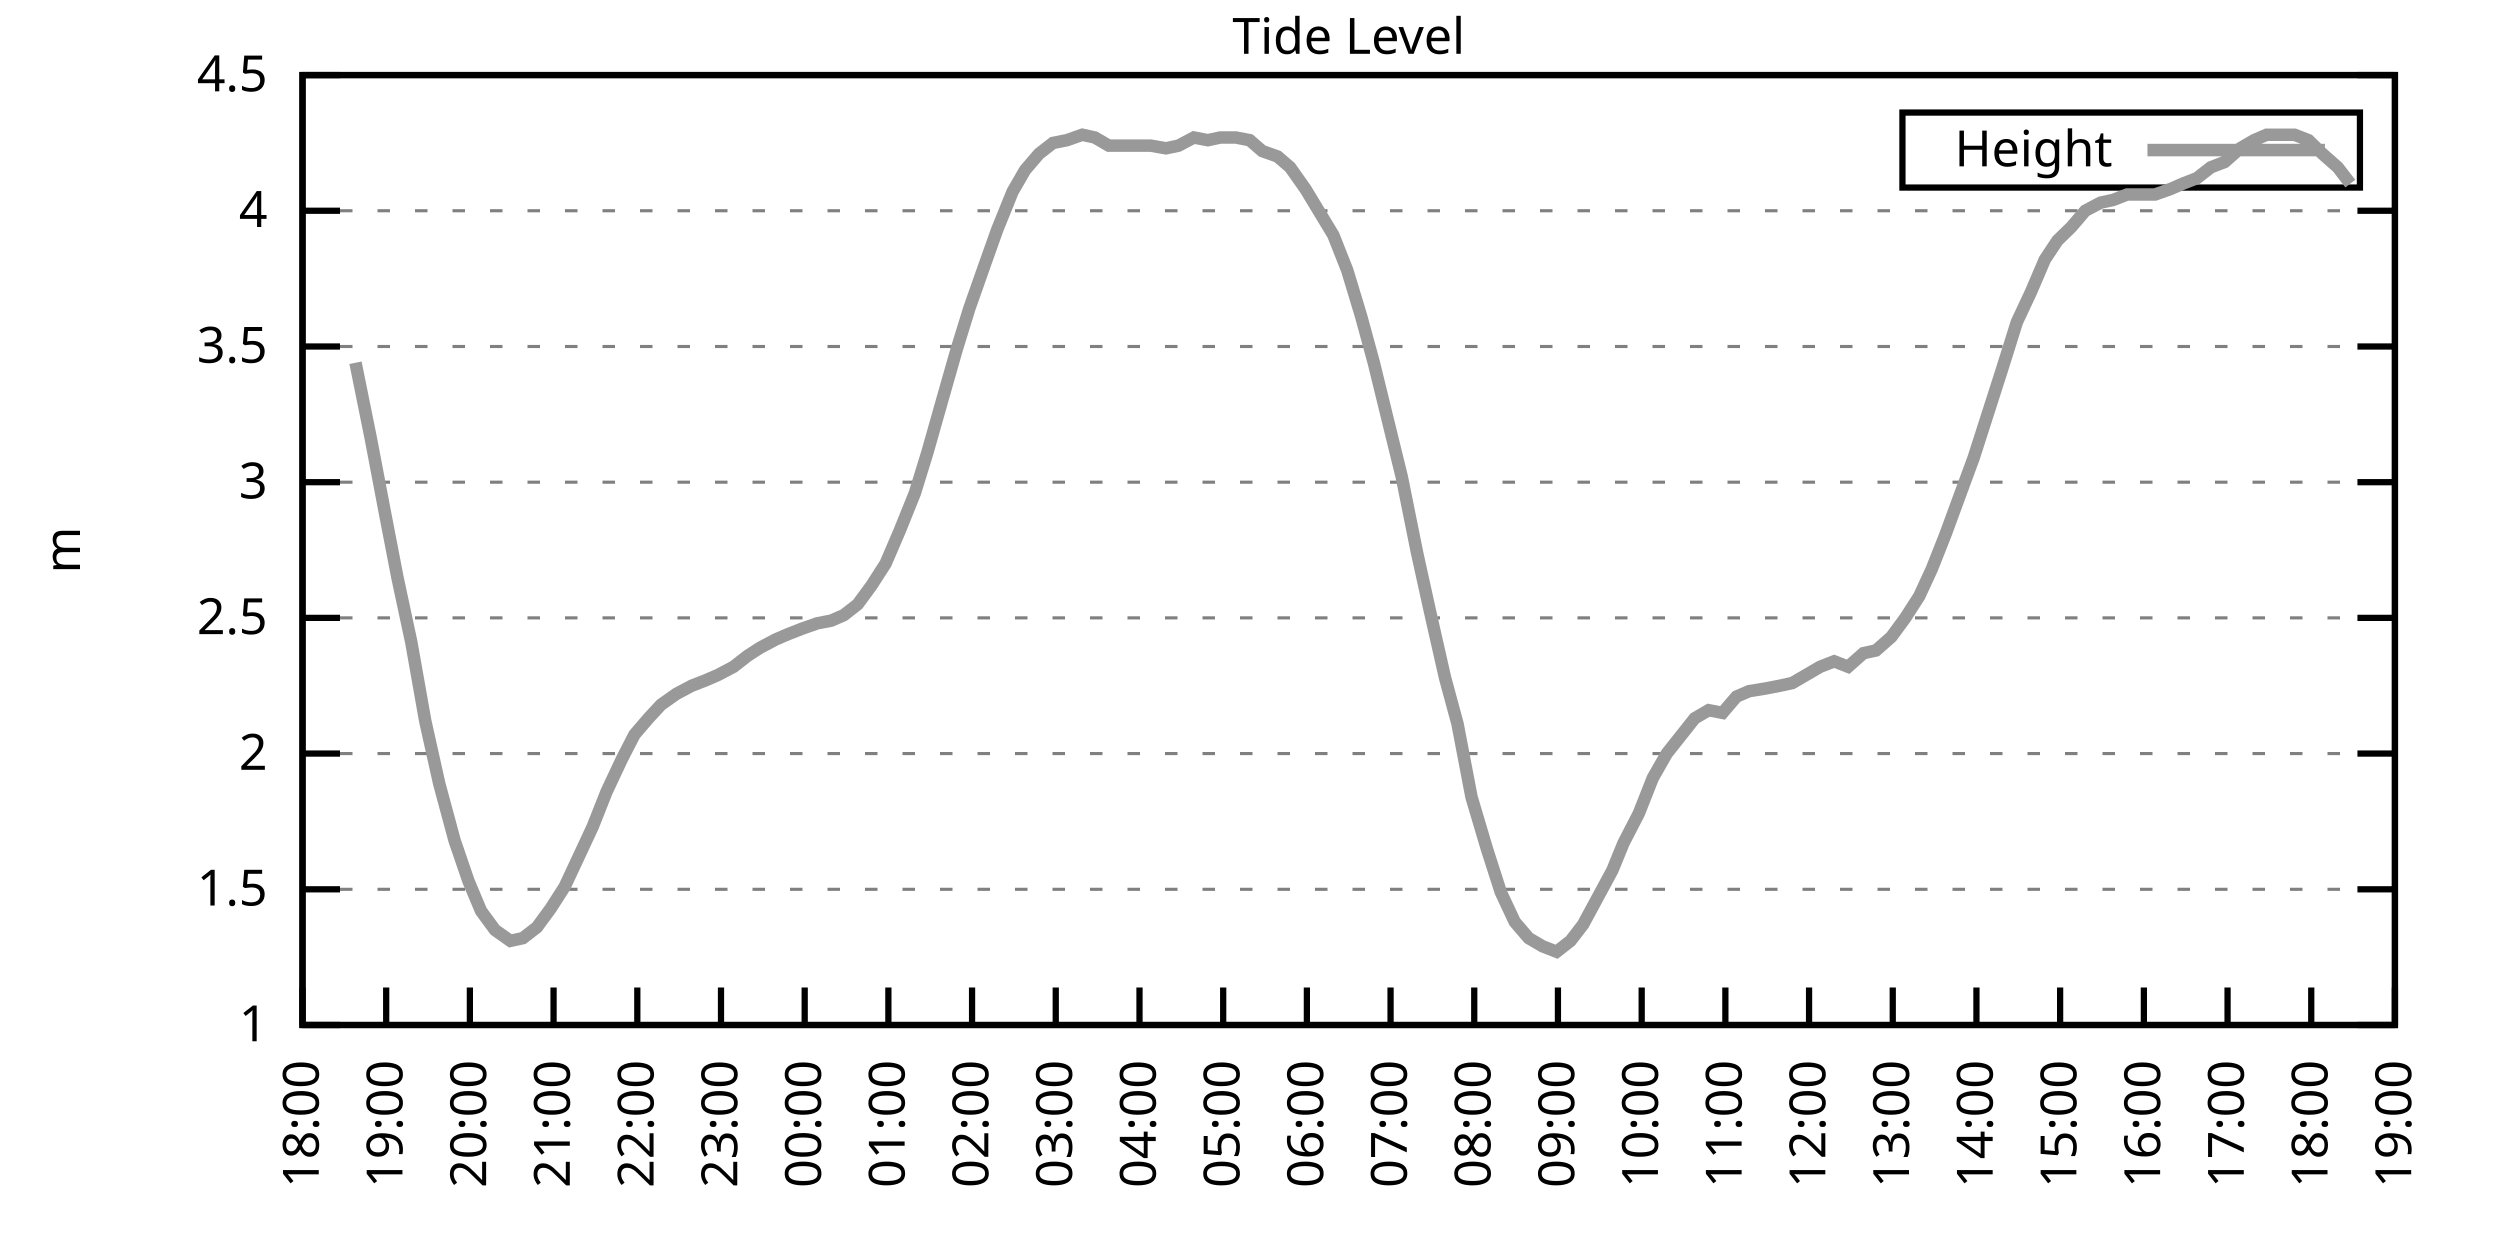
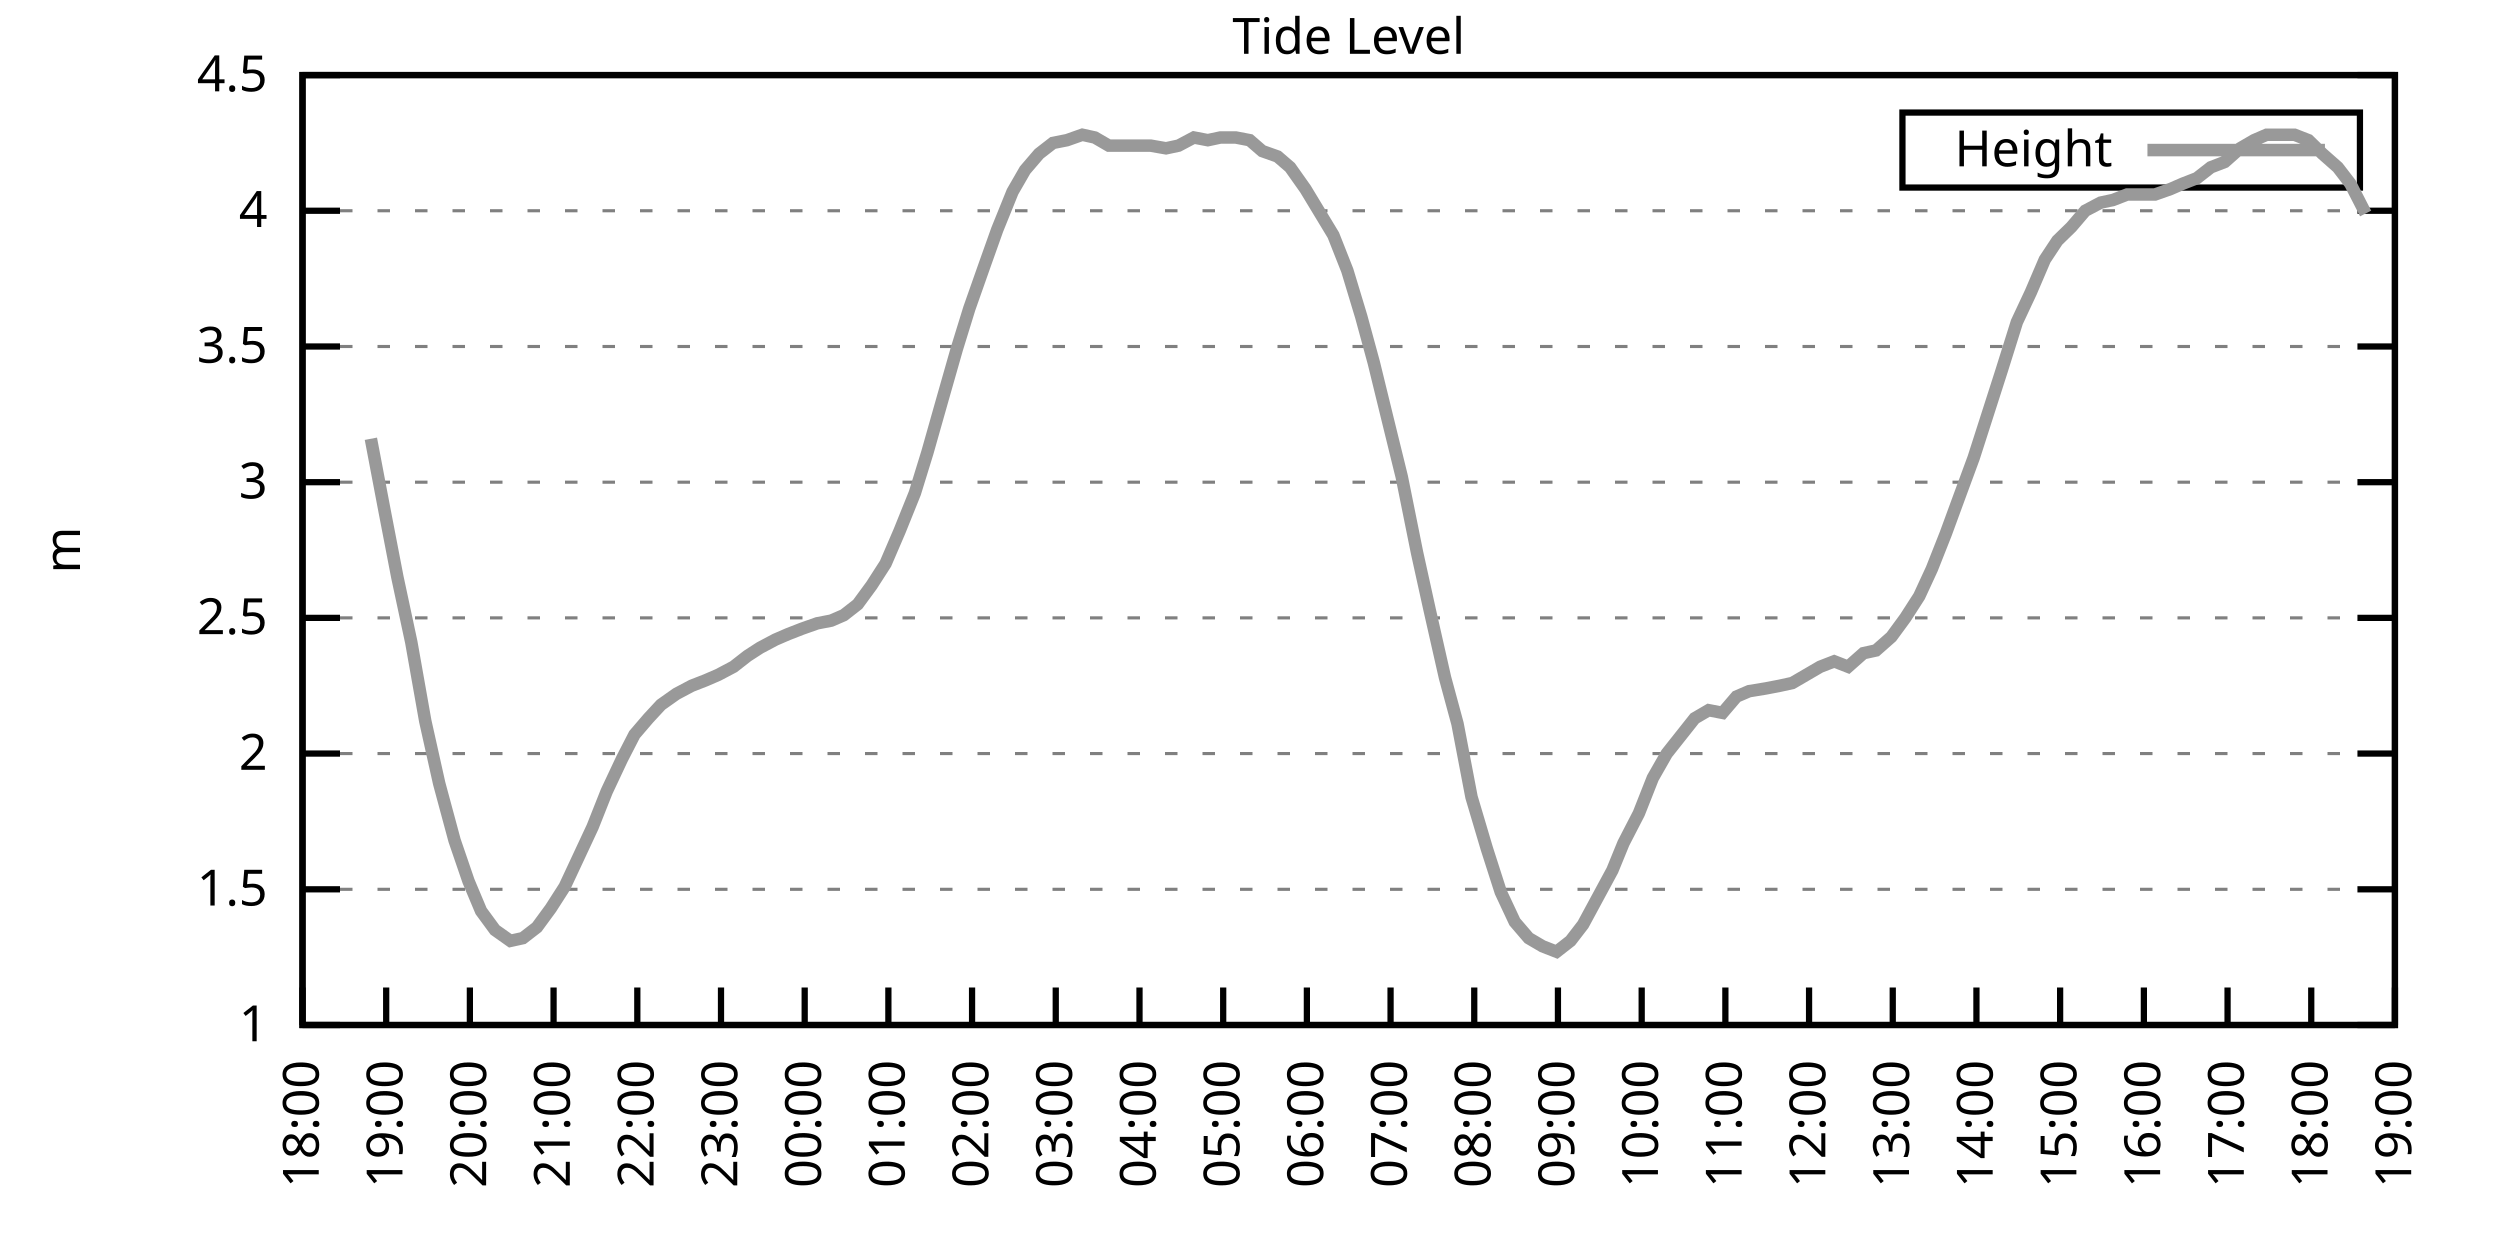
<svg xmlns="http://www.w3.org/2000/svg" xmlns:xlink="http://www.w3.org/1999/xlink" width="400" height="200" viewBox="0 0 400 200">
  <g id="gnuplot_canvas">
    <rect x="0" y="0" width="400" height="200" fill="none" />
    <defs>
      <circle id="gpDot" r="0.5" stroke-width="0.5" stroke="currentColor" />
      <path id="gpPt0" stroke-width="0.333" stroke="currentColor" d="M-1,0 h2 M0,-1 v2" />
      <path id="gpPt1" stroke-width="0.333" stroke="currentColor" d="M-1,-1 L1,1 M1,-1 L-1,1" />
      <path id="gpPt2" stroke-width="0.333" stroke="currentColor" d="M-1,0 L1,0 M0,-1 L0,1 M-1,-1 L1,1 M-1,1 L1,-1" />
      <rect id="gpPt3" stroke-width="0.333" stroke="currentColor" x="-1" y="-1" width="2" height="2" />
      <rect id="gpPt4" stroke-width="0.333" stroke="currentColor" fill="currentColor" x="-1" y="-1" width="2" height="2" />
      <circle id="gpPt5" stroke-width="0.333" stroke="currentColor" cx="0" cy="0" r="1" />
      <use xlink:href="#gpPt5" id="gpPt6" fill="currentColor" stroke="none" />
      <path id="gpPt7" stroke-width="0.333" stroke="currentColor" d="M0,-1.33 L-1.33,0.67 L1.33,0.67 z" />
      <use xlink:href="#gpPt7" id="gpPt8" fill="currentColor" stroke="none" />
      <use xlink:href="#gpPt7" id="gpPt9" stroke="currentColor" transform="rotate(180)" />
      <use xlink:href="#gpPt9" id="gpPt10" fill="currentColor" stroke="none" />
      <use xlink:href="#gpPt3" id="gpPt11" stroke="currentColor" transform="rotate(45)" />
      <use xlink:href="#gpPt11" id="gpPt12" fill="currentColor" stroke="none" />
      <path id="gpPt13" stroke-width="0.333" stroke="currentColor" d="M0,1.330 L1.265,0.411 L0.782,-1.067 L-0.782,-1.076 L-1.265,0.411 z" />
      <use xlink:href="#gpPt13" id="gpPt14" fill="currentColor" stroke="none" />
      <filter id="textbox" filterUnits="objectBoundingBox" x="0" y="0" height="1" width="1">
        <feFlood flood-color="white" flood-opacity="1" result="bgnd" />
        <feComposite in="SourceGraphic" in2="bgnd" operator="atop" />
      </filter>
      <filter id="greybox" filterUnits="objectBoundingBox" x="0" y="0" height="1" width="1">
        <feFlood flood-color="lightgrey" flood-opacity="1" result="grey" />
        <feComposite in="SourceGraphic" in2="grey" operator="atop" />
      </filter>
    </defs>
    <g fill="none" color="white" stroke="currentColor" stroke-width="1.00" stroke-linecap="butt" stroke-linejoin="miter">
</g>
    <g fill="none" color="black" stroke="currentColor" stroke-width="1.00" stroke-linecap="butt" stroke-linejoin="miter">
      <g stroke="none" shape-rendering="crispEdges">
        <polygon fill="rgb(255, 255, 255)" points="48.40,164.00 383.18,164.00 383.18,12.02 48.40,12.02 " />
      </g>
    </g>
    <g fill="none" color="black" stroke="currentColor" stroke-width="1.00" stroke-linecap="butt" stroke-linejoin="miter">
</g>
    <g fill="none" color="black" stroke="black" stroke-width="0.50" stroke-linecap="butt" stroke-linejoin="miter">
</g>
    <g fill="none" color="gray" stroke="currentColor" stroke-width="0.50" stroke-linecap="butt" stroke-linejoin="miter">
      <path stroke="gray" stroke-dasharray="2,4" class="gridline" d="M48.40,164.00 L383.19,164.00  " />
    </g>
    <g fill="none" color="gray" stroke="gray" stroke-width="1.00" stroke-linecap="butt" stroke-linejoin="miter">
</g>
    <g fill="none" color="black" stroke="currentColor" stroke-width="1.00" stroke-linecap="butt" stroke-linejoin="miter">
      <path stroke="black" d="M48.40,164.00 L54.40,164.00 M383.19,164.00 L377.19,164.00  " />
      <g transform="translate(42.80,166.60)" stroke="none" fill="black" font-family="Sans" font-size="8.00" text-anchor="end">
        <text>
          <tspan font-family="Sans"> 1</tspan>
        </text>
      </g>
    </g>
    <g fill="none" color="black" stroke="currentColor" stroke-width="1.00" stroke-linecap="butt" stroke-linejoin="miter">
</g>
    <g fill="none" color="black" stroke="black" stroke-width="0.50" stroke-linecap="butt" stroke-linejoin="miter">
</g>
    <g fill="none" color="gray" stroke="currentColor" stroke-width="0.50" stroke-linecap="butt" stroke-linejoin="miter">
      <path stroke="gray" stroke-dasharray="2,4" class="gridline" d="M48.40,142.29 L383.19,142.29  " />
    </g>
    <g fill="none" color="gray" stroke="gray" stroke-width="1.00" stroke-linecap="butt" stroke-linejoin="miter">
</g>
    <g fill="none" color="black" stroke="currentColor" stroke-width="1.00" stroke-linecap="butt" stroke-linejoin="miter">
      <path stroke="black" d="M48.40,142.29 L54.40,142.29 M383.19,142.29 L377.19,142.29  " />
      <g transform="translate(42.80,144.89)" stroke="none" fill="black" font-family="Sans" font-size="8.00" text-anchor="end">
        <text>
          <tspan font-family="Sans"> 1.5</tspan>
        </text>
      </g>
    </g>
    <g fill="none" color="black" stroke="currentColor" stroke-width="1.00" stroke-linecap="butt" stroke-linejoin="miter">
</g>
    <g fill="none" color="black" stroke="black" stroke-width="0.50" stroke-linecap="butt" stroke-linejoin="miter">
</g>
    <g fill="none" color="gray" stroke="currentColor" stroke-width="0.50" stroke-linecap="butt" stroke-linejoin="miter">
      <path stroke="gray" stroke-dasharray="2,4" class="gridline" d="M48.40,120.57 L383.19,120.57  " />
    </g>
    <g fill="none" color="gray" stroke="gray" stroke-width="1.00" stroke-linecap="butt" stroke-linejoin="miter">
</g>
    <g fill="none" color="black" stroke="currentColor" stroke-width="1.00" stroke-linecap="butt" stroke-linejoin="miter">
      <path stroke="black" d="M48.40,120.57 L54.40,120.57 M383.19,120.57 L377.19,120.57  " />
      <g transform="translate(42.80,123.17)" stroke="none" fill="black" font-family="Sans" font-size="8.00" text-anchor="end">
        <text>
          <tspan font-family="Sans"> 2</tspan>
        </text>
      </g>
    </g>
    <g fill="none" color="black" stroke="currentColor" stroke-width="1.00" stroke-linecap="butt" stroke-linejoin="miter">
</g>
    <g fill="none" color="black" stroke="black" stroke-width="0.50" stroke-linecap="butt" stroke-linejoin="miter">
</g>
    <g fill="none" color="gray" stroke="currentColor" stroke-width="0.50" stroke-linecap="butt" stroke-linejoin="miter">
      <path stroke="gray" stroke-dasharray="2,4" class="gridline" d="M48.40,98.86 L383.19,98.86  " />
    </g>
    <g fill="none" color="gray" stroke="gray" stroke-width="1.00" stroke-linecap="butt" stroke-linejoin="miter">
</g>
    <g fill="none" color="black" stroke="currentColor" stroke-width="1.00" stroke-linecap="butt" stroke-linejoin="miter">
      <path stroke="black" d="M48.40,98.86 L54.40,98.86 M383.19,98.86 L377.19,98.86  " />
      <g transform="translate(42.80,101.46)" stroke="none" fill="black" font-family="Sans" font-size="8.00" text-anchor="end">
        <text>
          <tspan font-family="Sans"> 2.5</tspan>
        </text>
      </g>
    </g>
    <g fill="none" color="black" stroke="currentColor" stroke-width="1.00" stroke-linecap="butt" stroke-linejoin="miter">
</g>
    <g fill="none" color="black" stroke="black" stroke-width="0.50" stroke-linecap="butt" stroke-linejoin="miter">
</g>
    <g fill="none" color="gray" stroke="currentColor" stroke-width="0.50" stroke-linecap="butt" stroke-linejoin="miter">
      <path stroke="gray" stroke-dasharray="2,4" class="gridline" d="M48.40,77.15 L383.19,77.15  " />
    </g>
    <g fill="none" color="gray" stroke="gray" stroke-width="1.00" stroke-linecap="butt" stroke-linejoin="miter">
</g>
    <g fill="none" color="black" stroke="currentColor" stroke-width="1.00" stroke-linecap="butt" stroke-linejoin="miter">
      <path stroke="black" d="M48.40,77.15 L54.40,77.15 M383.19,77.15 L377.19,77.15  " />
      <g transform="translate(42.80,79.75)" stroke="none" fill="black" font-family="Sans" font-size="8.00" text-anchor="end">
        <text>
          <tspan font-family="Sans"> 3</tspan>
        </text>
      </g>
    </g>
    <g fill="none" color="black" stroke="currentColor" stroke-width="1.00" stroke-linecap="butt" stroke-linejoin="miter">
</g>
    <g fill="none" color="black" stroke="black" stroke-width="0.50" stroke-linecap="butt" stroke-linejoin="miter">
</g>
    <g fill="none" color="gray" stroke="currentColor" stroke-width="0.50" stroke-linecap="butt" stroke-linejoin="miter">
      <path stroke="gray" stroke-dasharray="2,4" class="gridline" d="M48.40,55.44 L383.19,55.44  " />
    </g>
    <g fill="none" color="gray" stroke="gray" stroke-width="1.00" stroke-linecap="butt" stroke-linejoin="miter">
</g>
    <g fill="none" color="black" stroke="currentColor" stroke-width="1.00" stroke-linecap="butt" stroke-linejoin="miter">
      <path stroke="black" d="M48.40,55.44 L54.40,55.44 M383.19,55.44 L377.19,55.44  " />
      <g transform="translate(42.80,58.04)" stroke="none" fill="black" font-family="Sans" font-size="8.00" text-anchor="end">
        <text>
          <tspan font-family="Sans"> 3.5</tspan>
        </text>
      </g>
    </g>
    <g fill="none" color="black" stroke="currentColor" stroke-width="1.00" stroke-linecap="butt" stroke-linejoin="miter">
</g>
    <g fill="none" color="black" stroke="black" stroke-width="0.50" stroke-linecap="butt" stroke-linejoin="miter">
</g>
    <g fill="none" color="gray" stroke="currentColor" stroke-width="0.50" stroke-linecap="butt" stroke-linejoin="miter">
      <path stroke="gray" stroke-dasharray="2,4" class="gridline" d="M48.40,33.72 L383.19,33.72  " />
    </g>
    <g fill="none" color="gray" stroke="gray" stroke-width="1.00" stroke-linecap="butt" stroke-linejoin="miter">
</g>
    <g fill="none" color="black" stroke="currentColor" stroke-width="1.00" stroke-linecap="butt" stroke-linejoin="miter">
      <path stroke="black" d="M48.40,33.72 L54.40,33.72 M383.19,33.72 L377.19,33.72  " />
      <g transform="translate(42.80,36.32)" stroke="none" fill="black" font-family="Sans" font-size="8.00" text-anchor="end">
        <text>
          <tspan font-family="Sans"> 4</tspan>
        </text>
      </g>
    </g>
    <g fill="none" color="black" stroke="currentColor" stroke-width="1.00" stroke-linecap="butt" stroke-linejoin="miter">
</g>
    <g fill="none" color="black" stroke="black" stroke-width="0.50" stroke-linecap="butt" stroke-linejoin="miter">
</g>
    <g fill="none" color="gray" stroke="currentColor" stroke-width="0.50" stroke-linecap="butt" stroke-linejoin="miter">
      <path stroke="gray" stroke-dasharray="2,4" class="gridline" d="M48.40,12.01 L383.19,12.01  " />
    </g>
    <g fill="none" color="gray" stroke="gray" stroke-width="1.00" stroke-linecap="butt" stroke-linejoin="miter">
</g>
    <g fill="none" color="black" stroke="currentColor" stroke-width="1.00" stroke-linecap="butt" stroke-linejoin="miter">
      <path stroke="black" d="M48.40,12.01 L54.40,12.01 M383.19,12.01 L377.19,12.01  " />
      <g transform="translate(42.80,14.61)" stroke="none" fill="black" font-family="Sans" font-size="8.00" text-anchor="end">
        <text>
          <tspan font-family="Sans"> 4.5</tspan>
        </text>
      </g>
    </g>
    <g fill="none" color="black" stroke="currentColor" stroke-width="1.00" stroke-linecap="butt" stroke-linejoin="miter">
      <path stroke="black" d="M48.40,164.00 L48.40,158.00  " />
      <g transform="translate(51.00,169.60) rotate(270.00)" stroke="none" fill="black" font-family="Sans" font-size="8.00" text-anchor="end">
        <text>
          <tspan font-family="Sans">18:00</tspan>
        </text>
      </g>
    </g>
    <g fill="none" color="black" stroke="currentColor" stroke-width="1.00" stroke-linecap="butt" stroke-linejoin="miter">
      <path stroke="black" d="M61.79,164.00 L61.79,158.00  " />
      <g transform="translate(64.39,169.60) rotate(270.00)" stroke="none" fill="black" font-family="Sans" font-size="8.00" text-anchor="end">
        <text>
          <tspan font-family="Sans">19:00</tspan>
        </text>
      </g>
    </g>
    <g fill="none" color="black" stroke="currentColor" stroke-width="1.00" stroke-linecap="butt" stroke-linejoin="miter">
      <path stroke="black" d="M75.18,164.00 L75.18,158.00  " />
      <g transform="translate(77.78,169.60) rotate(270.00)" stroke="none" fill="black" font-family="Sans" font-size="8.00" text-anchor="end">
        <text>
          <tspan font-family="Sans">20:00</tspan>
        </text>
      </g>
    </g>
    <g fill="none" color="black" stroke="currentColor" stroke-width="1.00" stroke-linecap="butt" stroke-linejoin="miter">
      <path stroke="black" d="M88.57,164.00 L88.57,158.00  " />
      <g transform="translate(91.17,169.60) rotate(270.00)" stroke="none" fill="black" font-family="Sans" font-size="8.00" text-anchor="end">
        <text>
          <tspan font-family="Sans">21:00</tspan>
        </text>
      </g>
    </g>
    <g fill="none" color="black" stroke="currentColor" stroke-width="1.00" stroke-linecap="butt" stroke-linejoin="miter">
      <path stroke="black" d="M101.97,164.00 L101.97,158.00  " />
      <g transform="translate(104.57,169.60) rotate(270.00)" stroke="none" fill="black" font-family="Sans" font-size="8.00" text-anchor="end">
        <text>
          <tspan font-family="Sans">22:00</tspan>
        </text>
      </g>
    </g>
    <g fill="none" color="black" stroke="currentColor" stroke-width="1.00" stroke-linecap="butt" stroke-linejoin="miter">
      <path stroke="black" d="M115.36,164.00 L115.36,158.00  " />
      <g transform="translate(117.96,169.60) rotate(270.00)" stroke="none" fill="black" font-family="Sans" font-size="8.00" text-anchor="end">
        <text>
          <tspan font-family="Sans">23:00</tspan>
        </text>
      </g>
    </g>
    <g fill="none" color="black" stroke="currentColor" stroke-width="1.00" stroke-linecap="butt" stroke-linejoin="miter">
      <path stroke="black" d="M128.75,164.00 L128.75,158.00  " />
      <g transform="translate(131.35,169.60) rotate(270.00)" stroke="none" fill="black" font-family="Sans" font-size="8.00" text-anchor="end">
        <text>
          <tspan font-family="Sans">00:00</tspan>
        </text>
      </g>
    </g>
    <g fill="none" color="black" stroke="currentColor" stroke-width="1.00" stroke-linecap="butt" stroke-linejoin="miter">
      <path stroke="black" d="M142.14,164.00 L142.14,158.00  " />
      <g transform="translate(144.74,169.60) rotate(270.00)" stroke="none" fill="black" font-family="Sans" font-size="8.00" text-anchor="end">
        <text>
          <tspan font-family="Sans">01:00</tspan>
        </text>
      </g>
    </g>
    <g fill="none" color="black" stroke="currentColor" stroke-width="1.00" stroke-linecap="butt" stroke-linejoin="miter">
      <path stroke="black" d="M155.53,164.00 L155.53,158.00  " />
      <g transform="translate(158.13,169.60) rotate(270.00)" stroke="none" fill="black" font-family="Sans" font-size="8.00" text-anchor="end">
        <text>
          <tspan font-family="Sans">02:00</tspan>
        </text>
      </g>
    </g>
    <g fill="none" color="black" stroke="currentColor" stroke-width="1.00" stroke-linecap="butt" stroke-linejoin="miter">
      <path stroke="black" d="M168.92,164.00 L168.92,158.00  " />
      <g transform="translate(171.52,169.60) rotate(270.00)" stroke="none" fill="black" font-family="Sans" font-size="8.00" text-anchor="end">
        <text>
          <tspan font-family="Sans">03:00</tspan>
        </text>
      </g>
    </g>
    <g fill="none" color="black" stroke="currentColor" stroke-width="1.00" stroke-linecap="butt" stroke-linejoin="miter">
      <path stroke="black" d="M182.32,164.00 L182.32,158.00  " />
      <g transform="translate(184.92,169.60) rotate(270.00)" stroke="none" fill="black" font-family="Sans" font-size="8.00" text-anchor="end">
        <text>
          <tspan font-family="Sans">04:00</tspan>
        </text>
      </g>
    </g>
    <g fill="none" color="black" stroke="currentColor" stroke-width="1.00" stroke-linecap="butt" stroke-linejoin="miter">
      <path stroke="black" d="M195.71,164.00 L195.71,158.00  " />
      <g transform="translate(198.31,169.60) rotate(270.00)" stroke="none" fill="black" font-family="Sans" font-size="8.00" text-anchor="end">
        <text>
          <tspan font-family="Sans">05:00</tspan>
        </text>
      </g>
    </g>
    <g fill="none" color="black" stroke="currentColor" stroke-width="1.00" stroke-linecap="butt" stroke-linejoin="miter">
      <path stroke="black" d="M209.10,164.00 L209.10,158.00  " />
      <g transform="translate(211.70,169.60) rotate(270.00)" stroke="none" fill="black" font-family="Sans" font-size="8.00" text-anchor="end">
        <text>
          <tspan font-family="Sans">06:00</tspan>
        </text>
      </g>
    </g>
    <g fill="none" color="black" stroke="currentColor" stroke-width="1.00" stroke-linecap="butt" stroke-linejoin="miter">
      <path stroke="black" d="M222.49,164.00 L222.49,158.00  " />
      <g transform="translate(225.09,169.60) rotate(270.00)" stroke="none" fill="black" font-family="Sans" font-size="8.00" text-anchor="end">
        <text>
          <tspan font-family="Sans">07:00</tspan>
        </text>
      </g>
    </g>
    <g fill="none" color="black" stroke="currentColor" stroke-width="1.00" stroke-linecap="butt" stroke-linejoin="miter">
      <path stroke="black" d="M235.88,164.00 L235.88,158.00  " />
      <g transform="translate(238.48,169.60) rotate(270.00)" stroke="none" fill="black" font-family="Sans" font-size="8.00" text-anchor="end">
        <text>
          <tspan font-family="Sans">08:00</tspan>
        </text>
      </g>
    </g>
    <g fill="none" color="black" stroke="currentColor" stroke-width="1.00" stroke-linecap="butt" stroke-linejoin="miter">
      <path stroke="black" d="M249.27,164.00 L249.27,158.00  " />
      <g transform="translate(251.87,169.60) rotate(270.00)" stroke="none" fill="black" font-family="Sans" font-size="8.00" text-anchor="end">
        <text>
          <tspan font-family="Sans">09:00</tspan>
        </text>
      </g>
    </g>
    <g fill="none" color="black" stroke="currentColor" stroke-width="1.00" stroke-linecap="butt" stroke-linejoin="miter">
      <path stroke="black" d="M262.67,164.00 L262.67,158.00  " />
      <g transform="translate(265.27,169.60) rotate(270.00)" stroke="none" fill="black" font-family="Sans" font-size="8.00" text-anchor="end">
        <text>
          <tspan font-family="Sans">10:00</tspan>
        </text>
      </g>
    </g>
    <g fill="none" color="black" stroke="currentColor" stroke-width="1.00" stroke-linecap="butt" stroke-linejoin="miter">
      <path stroke="black" d="M276.06,164.00 L276.06,158.00  " />
      <g transform="translate(278.66,169.60) rotate(270.00)" stroke="none" fill="black" font-family="Sans" font-size="8.00" text-anchor="end">
        <text>
          <tspan font-family="Sans">11:00</tspan>
        </text>
      </g>
    </g>
    <g fill="none" color="black" stroke="currentColor" stroke-width="1.00" stroke-linecap="butt" stroke-linejoin="miter">
      <path stroke="black" d="M289.45,164.00 L289.45,158.00  " />
      <g transform="translate(292.05,169.60) rotate(270.00)" stroke="none" fill="black" font-family="Sans" font-size="8.00" text-anchor="end">
        <text>
          <tspan font-family="Sans">12:00</tspan>
        </text>
      </g>
    </g>
    <g fill="none" color="black" stroke="currentColor" stroke-width="1.00" stroke-linecap="butt" stroke-linejoin="miter">
      <path stroke="black" d="M302.84,164.00 L302.84,158.00  " />
      <g transform="translate(305.44,169.60) rotate(270.00)" stroke="none" fill="black" font-family="Sans" font-size="8.00" text-anchor="end">
        <text>
          <tspan font-family="Sans">13:00</tspan>
        </text>
      </g>
    </g>
    <g fill="none" color="black" stroke="currentColor" stroke-width="1.00" stroke-linecap="butt" stroke-linejoin="miter">
      <path stroke="black" d="M316.23,164.00 L316.23,158.00  " />
      <g transform="translate(318.83,169.60) rotate(270.00)" stroke="none" fill="black" font-family="Sans" font-size="8.00" text-anchor="end">
        <text>
          <tspan font-family="Sans">14:00</tspan>
        </text>
      </g>
    </g>
    <g fill="none" color="black" stroke="currentColor" stroke-width="1.00" stroke-linecap="butt" stroke-linejoin="miter">
      <path stroke="black" d="M329.62,164.00 L329.62,158.00  " />
      <g transform="translate(332.22,169.60) rotate(270.00)" stroke="none" fill="black" font-family="Sans" font-size="8.00" text-anchor="end">
        <text>
          <tspan font-family="Sans">15:00</tspan>
        </text>
      </g>
    </g>
    <g fill="none" color="black" stroke="currentColor" stroke-width="1.00" stroke-linecap="butt" stroke-linejoin="miter">
      <path stroke="black" d="M343.02,164.00 L343.02,158.00  " />
      <g transform="translate(345.62,169.60) rotate(270.00)" stroke="none" fill="black" font-family="Sans" font-size="8.00" text-anchor="end">
        <text>
          <tspan font-family="Sans">16:00</tspan>
        </text>
      </g>
    </g>
    <g fill="none" color="black" stroke="currentColor" stroke-width="1.00" stroke-linecap="butt" stroke-linejoin="miter">
      <path stroke="black" d="M356.41,164.00 L356.41,158.00  " />
      <g transform="translate(359.01,169.60) rotate(270.00)" stroke="none" fill="black" font-family="Sans" font-size="8.00" text-anchor="end">
        <text>
          <tspan font-family="Sans">17:00</tspan>
        </text>
      </g>
    </g>
    <g fill="none" color="black" stroke="currentColor" stroke-width="1.00" stroke-linecap="butt" stroke-linejoin="miter">
      <path stroke="black" d="M369.80,164.00 L369.80,158.00  " />
      <g transform="translate(372.40,169.60) rotate(270.00)" stroke="none" fill="black" font-family="Sans" font-size="8.00" text-anchor="end">
        <text>
          <tspan font-family="Sans">18:00</tspan>
        </text>
      </g>
    </g>
    <g fill="none" color="black" stroke="currentColor" stroke-width="1.00" stroke-linecap="butt" stroke-linejoin="miter">
      <path stroke="black" d="M383.19,164.00 L383.19,158.00  " />
      <g transform="translate(385.79,169.60) rotate(270.00)" stroke="none" fill="black" font-family="Sans" font-size="8.00" text-anchor="end">
        <text>
          <tspan font-family="Sans">19:00</tspan>
        </text>
      </g>
    </g>
    <g fill="none" color="black" stroke="currentColor" stroke-width="1.00" stroke-linecap="butt" stroke-linejoin="miter">
</g>
    <g fill="none" color="black" stroke="currentColor" stroke-width="1.00" stroke-linecap="butt" stroke-linejoin="miter">
      <path stroke="black" d="M48.40,12.01 L48.40,164.00 L383.19,164.00 L383.19,12.01 L48.40,12.01 Z  " />
    </g>
    <g fill="none" color="black" stroke="currentColor" stroke-width="1.00" stroke-linecap="butt" stroke-linejoin="miter">
</g>
    <g fill="none" color="black" stroke="currentColor" stroke-width="1.00" stroke-linecap="butt" stroke-linejoin="miter">
      <path stroke="black" d="M304.39,30.01 L304.39,18.01 L377.59,18.01 L377.59,30.01 L304.39,30.01 Z  " />
    </g>
    <g id="Tide_level_plot_1">
      <g fill="none" color="white" stroke="black" stroke-width="2.00" stroke-linecap="butt" stroke-linejoin="miter">
</g>
      <g fill="none" color="black" stroke="currentColor" stroke-width="2.00" stroke-linecap="butt" stroke-linejoin="miter">
        <g transform="translate(337.99,26.61)" stroke="none" fill="black" font-family="Sans" font-size="8.00" text-anchor="end">
          <text>
            <tspan font-family="Sans">Height</tspan>
          </text>
        </g>
      </g>
      <g fill="none" color="black" stroke="currentColor" stroke-width="2.00" stroke-linecap="butt" stroke-linejoin="miter">
-         <path stroke="rgb(153, 153, 153)" d="M343.59,24.01 L371.99,24.01 M56.88,58.04 L59.34,70.20 L61.57,81.93 L63.58,92.35 L65.81,102.77 L68.04,115.36   L70.27,125.35 L72.73,134.47 L74.96,140.98 L76.97,145.76 L79.20,148.80 L81.66,150.54 L83.66,150.10 L85.90,148.37   L88.13,145.33 L90.36,141.85 L92.59,137.08 L94.82,132.30 L97.06,126.65 L99.51,121.44 L101.52,117.53 L103.75,114.93   L105.76,112.76 L108.22,111.02 L110.67,109.72 L112.90,108.85 L114.91,107.98 L117.37,106.68 L119.60,104.94 L121.61,103.64   L124.06,102.34 L126.07,101.47 L128.30,100.60 L130.76,99.73 L132.99,99.30 L135.00,98.43 L137.23,96.69 L139.46,93.65   L141.69,90.18 L143.93,84.97 L146.38,78.89 L148.39,72.37 L150.85,63.69 L153.08,55.87 L155.09,49.36 L157.54,42.41   L159.55,36.76 L162.01,30.68 L164.01,27.21 L166.25,24.60 L168.48,22.87 L170.71,22.43 L173.17,21.56 L175.17,22.00   L177.41,23.30 L179.64,23.30 L182.09,23.30 L184.10,23.30 L186.56,23.73 L188.57,23.30 L191.02,22.00 L193.25,22.43   L195.26,22.00 L197.72,22.00 L199.95,22.43 L201.96,24.17 L204.41,25.04 L206.42,26.77 L208.88,30.25 L213.34,37.63   L215.57,43.28 L217.80,50.66 L219.81,58.04 L222.04,67.16 L224.28,76.28 L226.73,88.44 L228.74,97.56 L231.20,108.42   L233.20,115.80 L235.44,127.52 L237.89,135.77 L240.12,142.72 L242.36,147.50 L244.59,150.10 L246.82,151.41 L249.05,152.28   L251.28,150.54 L253.29,147.93 L257.98,139.25 L259.76,134.90 L262.22,130.13 L264.45,124.48 L266.68,120.57 L271.15,114.93   L273.38,113.63 L275.61,114.06 L277.84,111.45 L279.85,110.59 L282.53,110.15 L284.76,109.72 L286.77,109.28 L289.00,107.98   L291.23,106.68 L293.47,105.81 L295.70,106.68 L298.15,104.51 L300.16,104.07 L302.62,101.90 L304.85,98.86 L307.08,95.39   L309.09,91.04 L311.32,85.40 L313.55,79.32 L315.79,73.24 L318.02,66.29 L320.25,59.34 L322.70,51.53 L324.94,46.75   L327.17,41.54 L329.18,38.50 L331.41,36.33 L333.64,33.72 L336.10,32.42 L338.10,31.99 L340.34,31.12 L342.79,31.12   L344.80,31.12 L347.26,30.25 L349.26,29.38 L351.50,28.51 L353.73,26.77 L355.96,25.91 L358.42,23.73 L360.65,22.43   L362.66,21.56 L365.11,21.56 L367.12,21.56 L369.35,22.43 L371.58,24.60 L374.04,26.77 L376.05,29.38  " />
+         <path stroke="rgb(153, 153, 153)" d="M343.59,24.01 L371.99,24.01 M59.34,70.20 L61.57,81.93 L63.58,92.35 L65.81,102.77 L68.04,115.36 L70.27,125.35   L72.73,134.47 L74.96,140.98 L76.97,145.76 L79.20,148.80 L81.66,150.54 L83.66,150.10 L85.90,148.37 L88.13,145.33   L90.36,141.85 L92.59,137.08 L94.82,132.30 L97.06,126.65 L99.51,121.44 L101.52,117.53 L103.75,114.93 L105.76,112.76   L108.22,111.02 L110.67,109.72 L112.90,108.85 L114.91,107.98 L117.37,106.68 L119.60,104.94 L121.61,103.64 L124.06,102.34   L126.07,101.47 L128.30,100.60 L130.76,99.73 L132.99,99.30 L135.00,98.43 L137.23,96.69 L139.46,93.65 L141.69,90.18   L143.93,84.97 L146.38,78.89 L148.39,72.37 L150.85,63.69 L153.08,55.87 L155.09,49.36 L157.54,42.41 L159.55,36.76   L162.01,30.68 L164.01,27.21 L166.25,24.60 L168.48,22.87 L170.71,22.43 L173.17,21.56 L175.17,22.00 L177.41,23.30   L179.64,23.30 L182.09,23.30 L184.10,23.30 L186.56,23.73 L188.57,23.30 L191.02,22.00 L193.25,22.43 L195.26,22.00   L197.72,22.00 L199.95,22.43 L201.96,24.17 L204.41,25.04 L206.42,26.77 L208.88,30.25 L213.34,37.63 L215.57,43.28   L217.80,50.66 L219.81,58.04 L222.04,67.16 L224.28,76.28 L226.73,88.44 L228.74,97.56 L231.20,108.42 L233.20,115.80   L235.44,127.52 L237.89,135.77 L240.12,142.72 L242.36,147.50 L244.59,150.10 L246.82,151.41 L249.05,152.28 L251.28,150.54   L253.29,147.93 L257.98,139.25 L259.76,134.90 L262.22,130.13 L264.45,124.48 L266.68,120.57 L271.15,114.93 L273.38,113.63   L275.61,114.06 L277.84,111.45 L279.85,110.59 L282.53,110.15 L284.76,109.72 L286.77,109.28 L289.00,107.98 L291.23,106.68   L293.47,105.81 L295.70,106.68 L298.15,104.51 L300.16,104.07 L302.62,101.90 L304.85,98.86 L307.08,95.39 L309.09,91.04   L311.32,85.40 L313.55,79.32 L315.79,73.24 L318.02,66.29 L320.25,59.34 L322.70,51.53 L324.94,46.75 L327.17,41.54   L329.18,38.50 L331.41,36.33 L333.64,33.72 L336.10,32.42 L338.10,31.99 L340.34,31.12 L342.79,31.12 L344.80,31.12   L347.26,30.25 L349.26,29.38 L351.50,28.51 L353.73,26.77 L355.96,25.91 L358.42,23.73 L360.65,22.43 L362.66,21.56   L365.11,21.56 L367.12,21.56 L369.35,22.43 L371.58,24.60 L374.04,26.77 L376.05,29.38 L378.50,34.16  " />
      </g>
    </g>
    <g fill="none" color="black" stroke="currentColor" stroke-width="2.00" stroke-linecap="butt" stroke-linejoin="miter">
</g>
    <g fill="none" color="black" stroke="black" stroke-width="1.00" stroke-linecap="butt" stroke-linejoin="miter">
</g>
    <g fill="none" color="black" stroke="currentColor" stroke-width="1.00" stroke-linecap="butt" stroke-linejoin="miter">
      <path stroke="black" d="M48.40,12.01 L48.40,164.00 L383.19,164.00 L383.19,12.01 L48.40,12.01 Z  " />
      <g transform="translate(12.80,88.01) rotate(270.00)" stroke="none" fill="black" font-family="Sans" font-size="8.00" text-anchor="middle">
        <text>
          <tspan font-family="Sans">m</tspan>
        </text>
      </g>
    </g>
    <g fill="none" color="black" stroke="currentColor" stroke-width="1.00" stroke-linecap="butt" stroke-linejoin="miter">
</g>
    <g fill="none" color="black" stroke="currentColor" stroke-width="1.00" stroke-linecap="butt" stroke-linejoin="miter">
      <g transform="translate(215.79,8.61)" stroke="none" fill="black" font-family="Sans" font-size="8.00" text-anchor="middle">
        <text>
          <tspan font-family="Sans">Tide Level</tspan>
        </text>
      </g>
    </g>
    <g fill="none" color="black" stroke="currentColor" stroke-width="1.00" stroke-linecap="butt" stroke-linejoin="miter">
</g>
  </g>
</svg>
